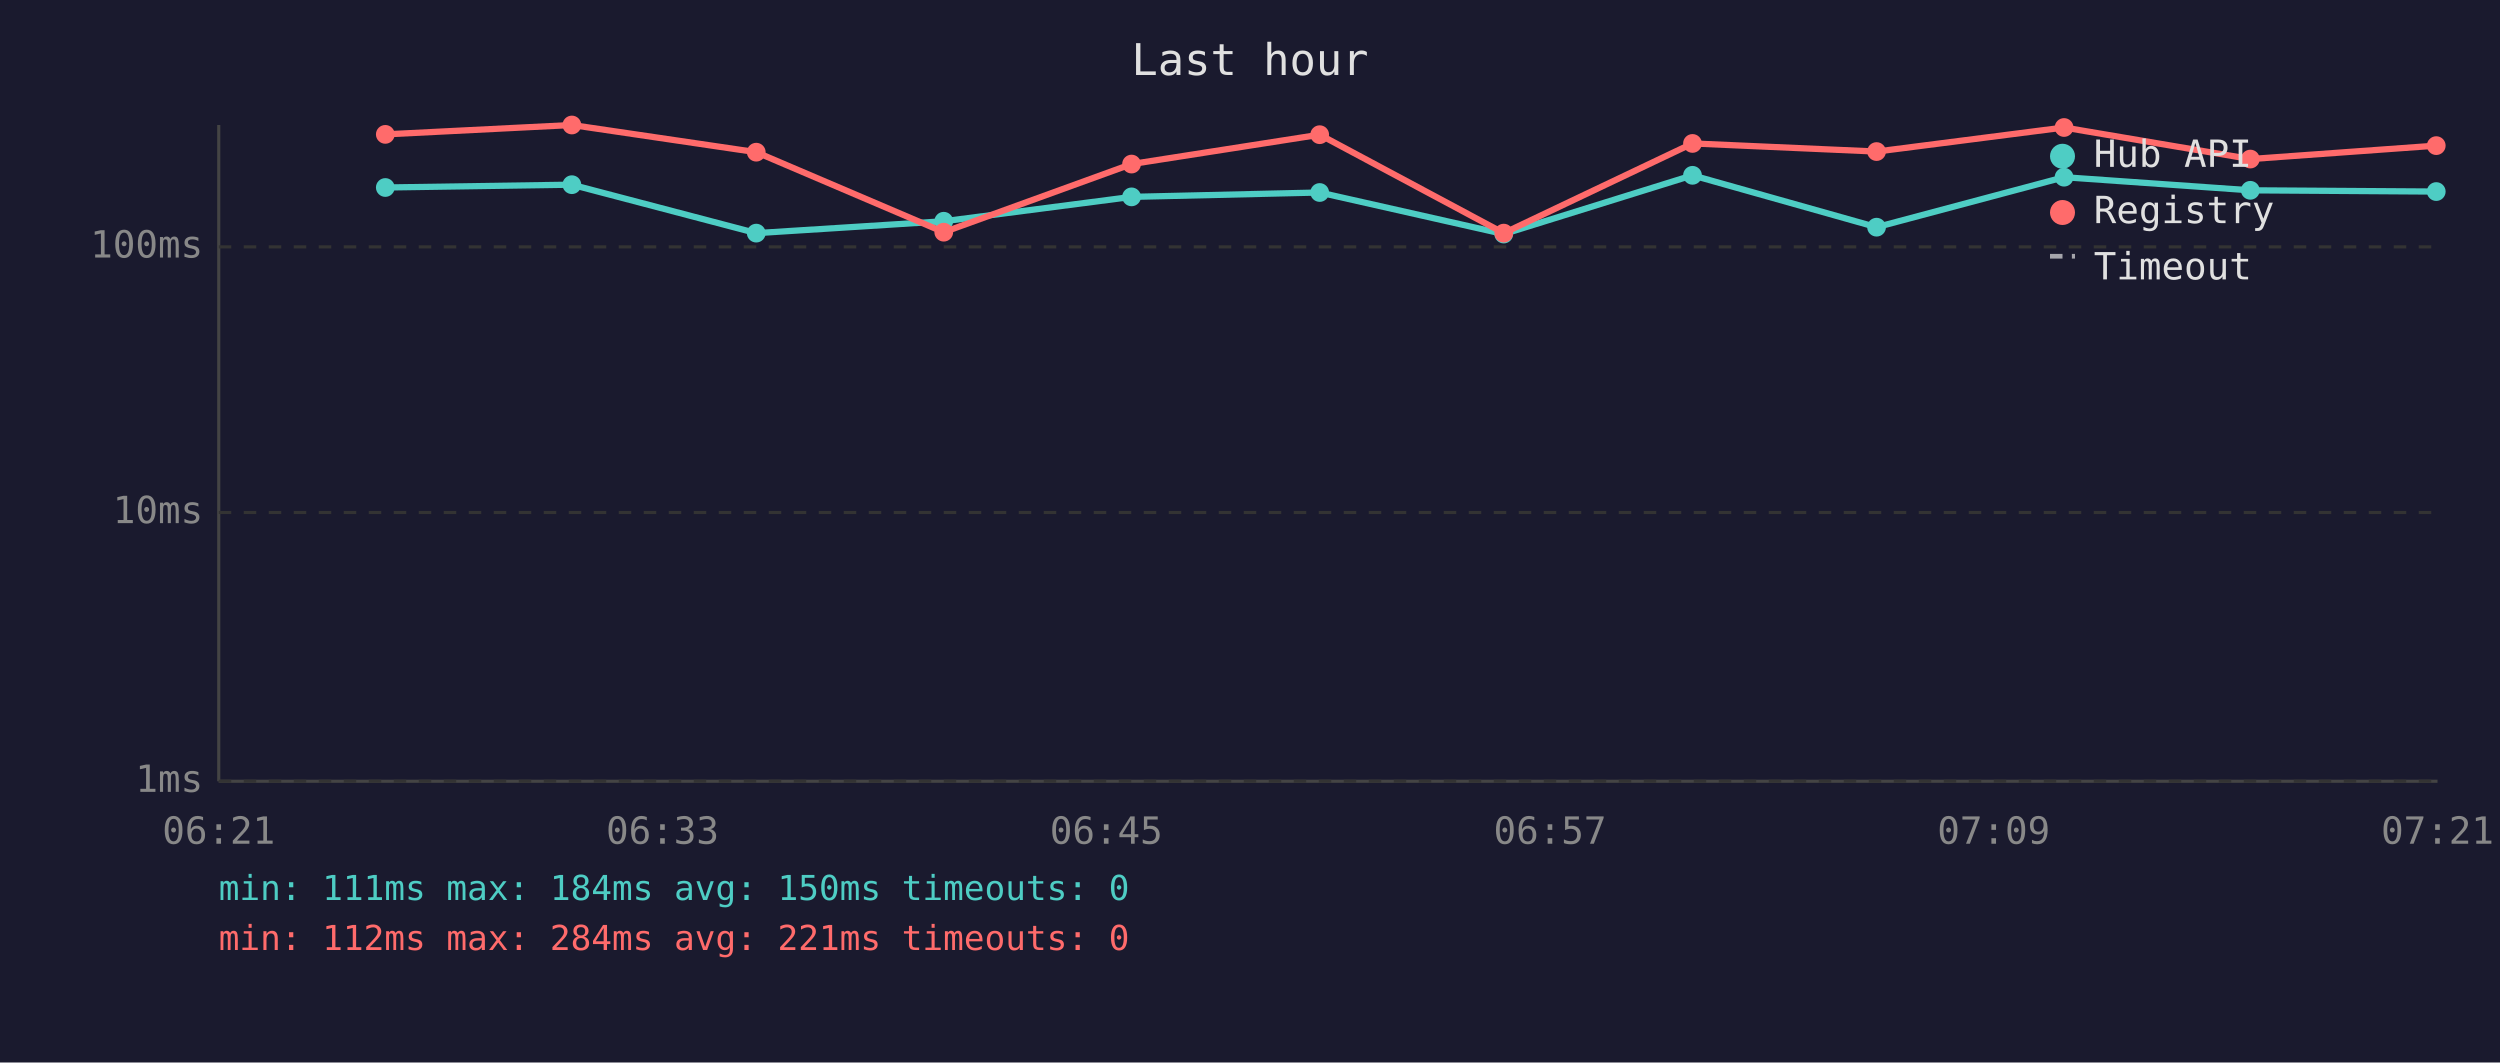
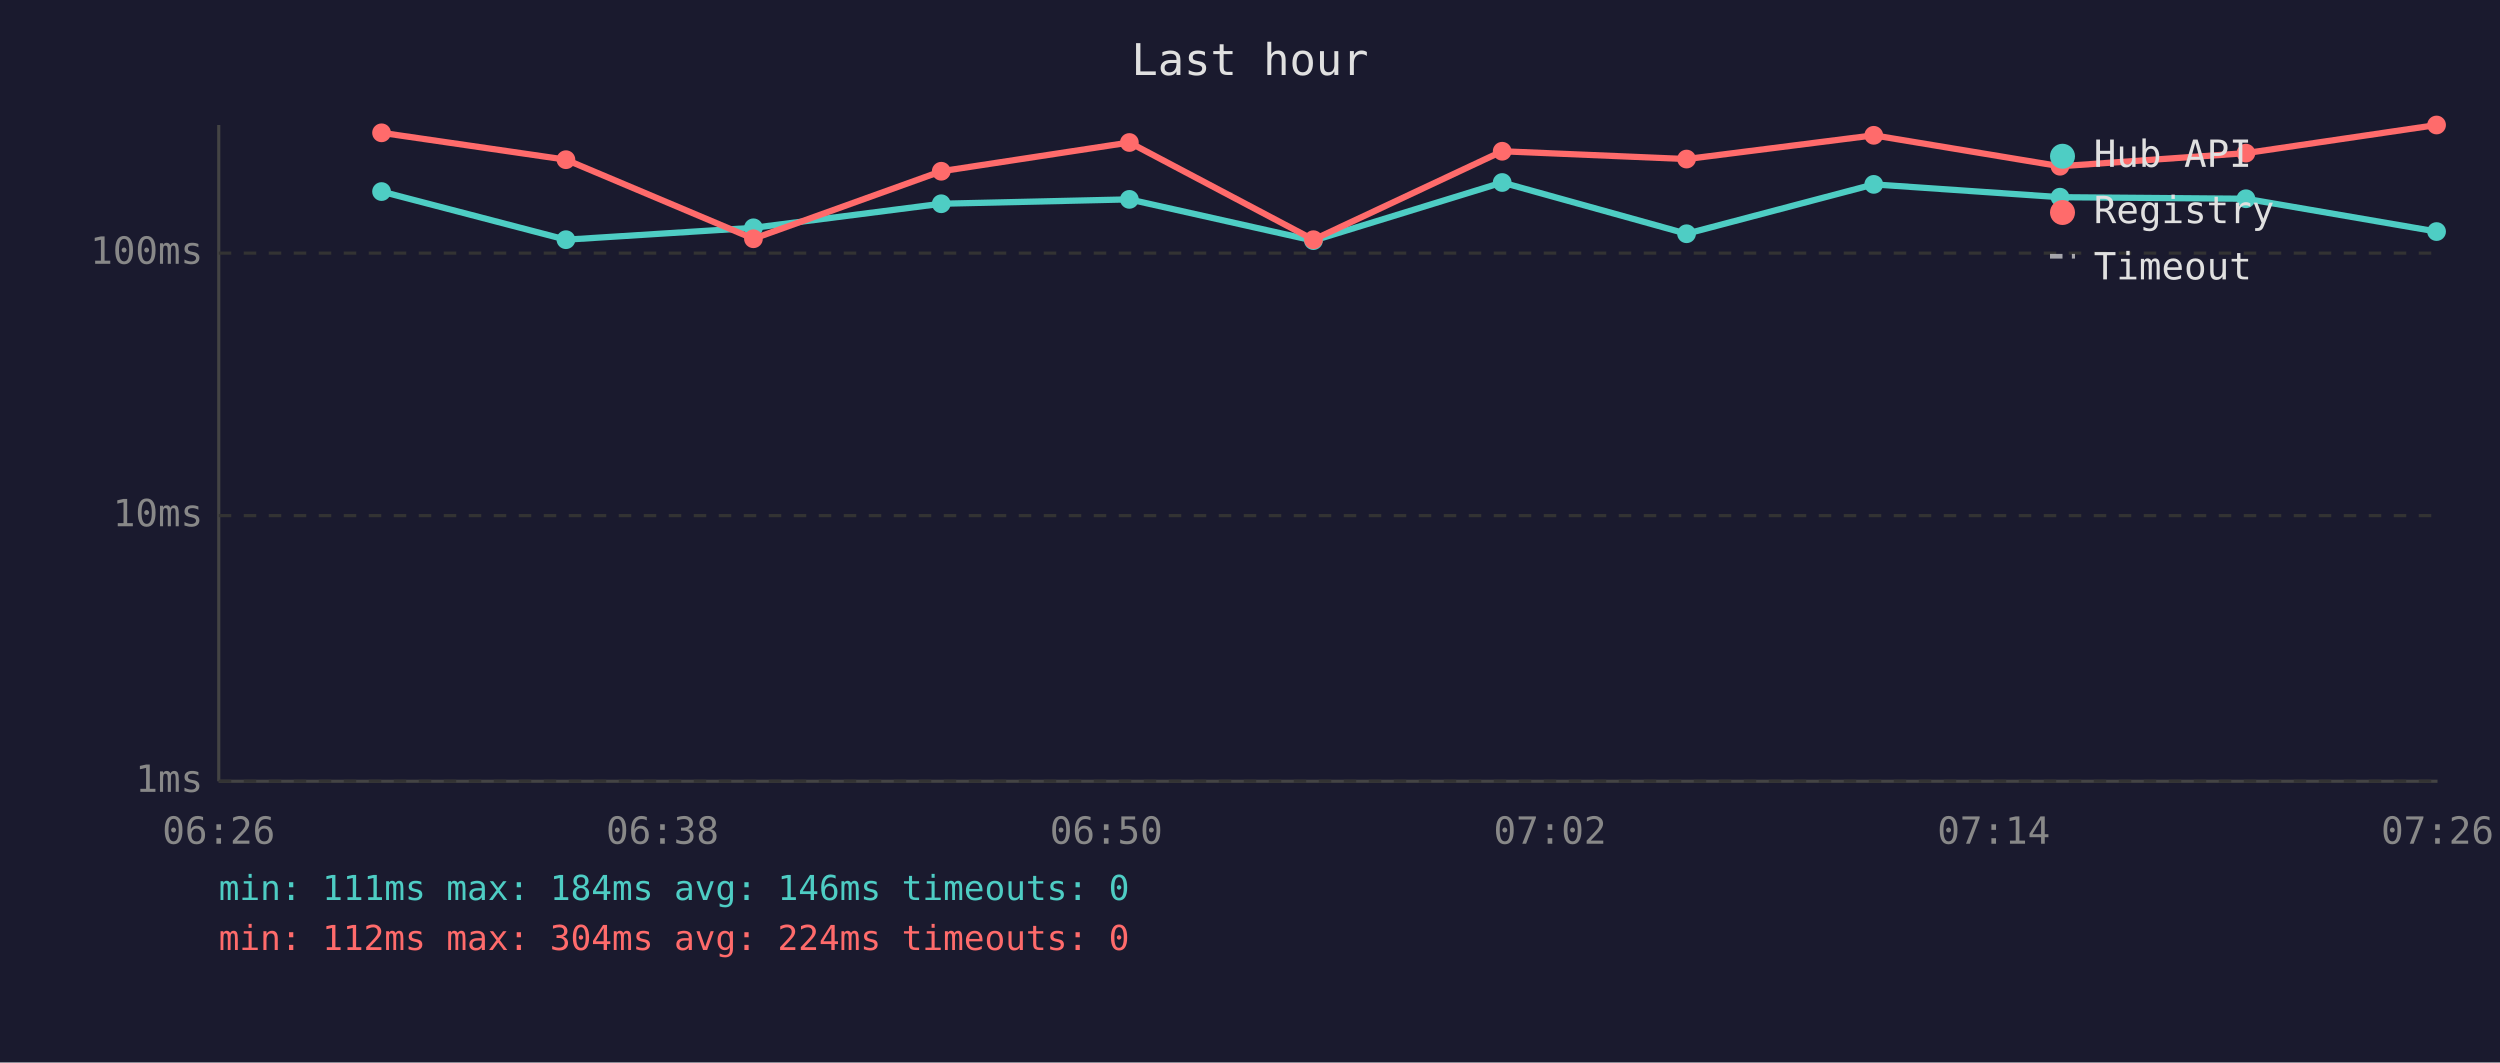
<svg xmlns="http://www.w3.org/2000/svg" viewBox="0 0 800 340" font-family="monospace" font-size="12">
  <rect width="800" height="340" fill="#1a1a2e" />
  <text x="400" y="24" fill="#e0e0e0" font-size="14" text-anchor="middle">Last hour</text>
  <line x1="70" y1="40" x2="70" y2="250" stroke="#444" stroke-width="1" />
  <line x1="70" y1="250" x2="780" y2="250" stroke="#444" stroke-width="1" />
  <line x1="70" y1="250" x2="780" y2="250" stroke="#333" stroke-width="1" stroke-dasharray="4" />
  <text x="65" y="250" fill="#888" text-anchor="end" dominant-baseline="middle">1ms</text>
-   <line x1="70" y1="164" x2="780" y2="164" stroke="#333" stroke-width="1" stroke-dasharray="4" />
-   <text x="65" y="164" fill="#888" text-anchor="end" dominant-baseline="middle">10ms</text>
-   <line x1="70" y1="79" x2="780" y2="79" stroke="#333" stroke-width="1" stroke-dasharray="4" />
-   <text x="65" y="79" fill="#888" text-anchor="end" dominant-baseline="middle">100ms</text>
-   <text x="70" y="270" fill="#888" text-anchor="middle">06:21</text>
-   <text x="212" y="270" fill="#888" text-anchor="middle">06:33</text>
-   <text x="354" y="270" fill="#888" text-anchor="middle">06:45</text>
-   <text x="496" y="270" fill="#888" text-anchor="middle">06:57</text>
-   <text x="638" y="270" fill="#888" text-anchor="middle">07:09</text>
-   <text x="780" y="270" fill="#888" text-anchor="middle">07:21</text>
-   <polyline points="123.3,60.0 183.0,59.1 242.0,74.6 302.0,70.8 362.1,63.0 422.3,61.6 481.2,74.9 541.6,56.1 600.5,72.7 660.5,56.7 720.1,60.9 779.6,61.3" fill="none" stroke="#4ecdc4" stroke-width="2" opacity="1" />
-   <circle cx="123.3" cy="60.0" r="3" fill="#4ecdc4" />
-   <circle cx="183.0" cy="59.1" r="3" fill="#4ecdc4" />
-   <circle cx="242.0" cy="74.6" r="3" fill="#4ecdc4" />
-   <circle cx="302.0" cy="70.8" r="3" fill="#4ecdc4" />
-   <circle cx="362.1" cy="63.0" r="3" fill="#4ecdc4" />
-   <circle cx="422.3" cy="61.6" r="3" fill="#4ecdc4" />
-   <circle cx="481.2" cy="74.9" r="3" fill="#4ecdc4" />
-   <circle cx="541.6" cy="56.1" r="3" fill="#4ecdc4" />
-   <circle cx="600.5" cy="72.7" r="3" fill="#4ecdc4" />
-   <circle cx="660.5" cy="56.7" r="3" fill="#4ecdc4" />
-   <circle cx="720.1" cy="60.9" r="3" fill="#4ecdc4" />
-   <circle cx="779.6" cy="61.3" r="3" fill="#4ecdc4" />
-   <polyline points="123.3,43.0 183.0,40.0 242.0,48.7 302.0,74.3 362.1,52.5 422.3,43.1 481.2,74.6 541.6,45.9 600.5,48.5 660.5,40.8 720.1,50.9 779.6,46.6" fill="none" stroke="#ff6b6b" stroke-width="2" opacity="1" />
-   <circle cx="123.3" cy="43.0" r="3" fill="#ff6b6b" />
-   <circle cx="183.0" cy="40.0" r="3" fill="#ff6b6b" />
-   <circle cx="242.0" cy="48.7" r="3" fill="#ff6b6b" />
-   <circle cx="302.0" cy="74.3" r="3" fill="#ff6b6b" />
-   <circle cx="362.1" cy="52.5" r="3" fill="#ff6b6b" />
-   <circle cx="422.3" cy="43.1" r="3" fill="#ff6b6b" />
-   <circle cx="481.2" cy="74.6" r="3" fill="#ff6b6b" />
-   <circle cx="541.6" cy="45.9" r="3" fill="#ff6b6b" />
-   <circle cx="600.5" cy="48.5" r="3" fill="#ff6b6b" />
-   <circle cx="660.5" cy="40.8" r="3" fill="#ff6b6b" />
-   <circle cx="720.1" cy="50.9" r="3" fill="#ff6b6b" />
-   <circle cx="779.6" cy="46.6" r="3" fill="#ff6b6b" />
+   <line x1="70" y1="165" x2="780" y2="165" stroke="#333" stroke-width="1" stroke-dasharray="4" />
+   <text x="65" y="165" fill="#888" text-anchor="end" dominant-baseline="middle">10ms</text>
+   <line x1="70" y1="81" x2="780" y2="81" stroke="#333" stroke-width="1" stroke-dasharray="4" />
+   <text x="65" y="81" fill="#888" text-anchor="end" dominant-baseline="middle">100ms</text>
+   <text x="70" y="270" fill="#888" text-anchor="middle">06:26</text>
+   <text x="212" y="270" fill="#888" text-anchor="middle">06:38</text>
+   <text x="354" y="270" fill="#888" text-anchor="middle">06:50</text>
+   <text x="496" y="270" fill="#888" text-anchor="middle">07:02</text>
+   <text x="638" y="270" fill="#888" text-anchor="middle">07:14</text>
+   <text x="780" y="270" fill="#888" text-anchor="middle">07:26</text>
+   <polyline points="122.1,61.3 181.1,76.7 241.1,72.9 301.2,65.2 361.4,63.8 420.3,77.0 480.7,58.4 539.7,74.8 599.6,59.0 659.2,63.1 718.7,63.6 779.7,74.1" fill="none" stroke="#4ecdc4" stroke-width="2" opacity="1" />
+   <circle cx="122.1" cy="61.3" r="3" fill="#4ecdc4" />
+   <circle cx="181.1" cy="76.7" r="3" fill="#4ecdc4" />
+   <circle cx="241.1" cy="72.9" r="3" fill="#4ecdc4" />
+   <circle cx="301.2" cy="65.2" r="3" fill="#4ecdc4" />
+   <circle cx="361.4" cy="63.8" r="3" fill="#4ecdc4" />
+   <circle cx="420.3" cy="77.0" r="3" fill="#4ecdc4" />
+   <circle cx="480.7" cy="58.4" r="3" fill="#4ecdc4" />
+   <circle cx="539.7" cy="74.8" r="3" fill="#4ecdc4" />
+   <circle cx="599.6" cy="59.0" r="3" fill="#4ecdc4" />
+   <circle cx="659.2" cy="63.1" r="3" fill="#4ecdc4" />
+   <circle cx="718.7" cy="63.6" r="3" fill="#4ecdc4" />
+   <circle cx="779.7" cy="74.1" r="3" fill="#4ecdc4" />
+   <polyline points="122.1,42.5 181.1,51.1 241.1,76.4 301.2,54.8 361.4,45.6 420.3,76.7 480.7,48.4 539.7,50.9 599.6,43.3 659.2,53.2 718.7,49.0 779.7,40.0" fill="none" stroke="#ff6b6b" stroke-width="2" opacity="1" />
+   <circle cx="122.1" cy="42.5" r="3" fill="#ff6b6b" />
+   <circle cx="181.1" cy="51.1" r="3" fill="#ff6b6b" />
+   <circle cx="241.1" cy="76.4" r="3" fill="#ff6b6b" />
+   <circle cx="301.2" cy="54.8" r="3" fill="#ff6b6b" />
+   <circle cx="361.4" cy="45.6" r="3" fill="#ff6b6b" />
+   <circle cx="420.3" cy="76.7" r="3" fill="#ff6b6b" />
+   <circle cx="480.7" cy="48.4" r="3" fill="#ff6b6b" />
+   <circle cx="539.7" cy="50.9" r="3" fill="#ff6b6b" />
+   <circle cx="599.6" cy="43.3" r="3" fill="#ff6b6b" />
+   <circle cx="659.2" cy="53.2" r="3" fill="#ff6b6b" />
+   <circle cx="718.7" cy="49.0" r="3" fill="#ff6b6b" />
+   <circle cx="779.7" cy="40.0" r="3" fill="#ff6b6b" />
  <circle cx="660" cy="50" r="4" fill="#4ecdc4" />
  <text x="670" y="50" fill="#e0e0e0" dominant-baseline="middle">Hub API</text>
  <circle cx="660" cy="68" r="4" fill="#ff6b6b" />
  <text x="670" y="68" fill="#e0e0e0" dominant-baseline="middle">Registry</text>
  <line x1="656" y1="82" x2="664" y2="82" stroke="#e0e0e0" stroke-width="1.5" stroke-dasharray="4,3" opacity="0.7" />
  <text x="670" y="86" fill="#e0e0e0" dominant-baseline="middle">Timeout</text>
-   <text x="70" y="288" fill="#4ecdc4" font-size="11">min: 111ms  max: 184ms  avg: 150ms  timeouts: 0</text>
-   <text x="70" y="304" fill="#ff6b6b" font-size="11">min: 112ms  max: 284ms  avg: 221ms  timeouts: 0</text>
+   <text x="70" y="288" fill="#4ecdc4" font-size="11">min: 111ms  max: 184ms  avg: 146ms  timeouts: 0</text>
+   <text x="70" y="304" fill="#ff6b6b" font-size="11">min: 112ms  max: 304ms  avg: 224ms  timeouts: 0</text>
</svg>
